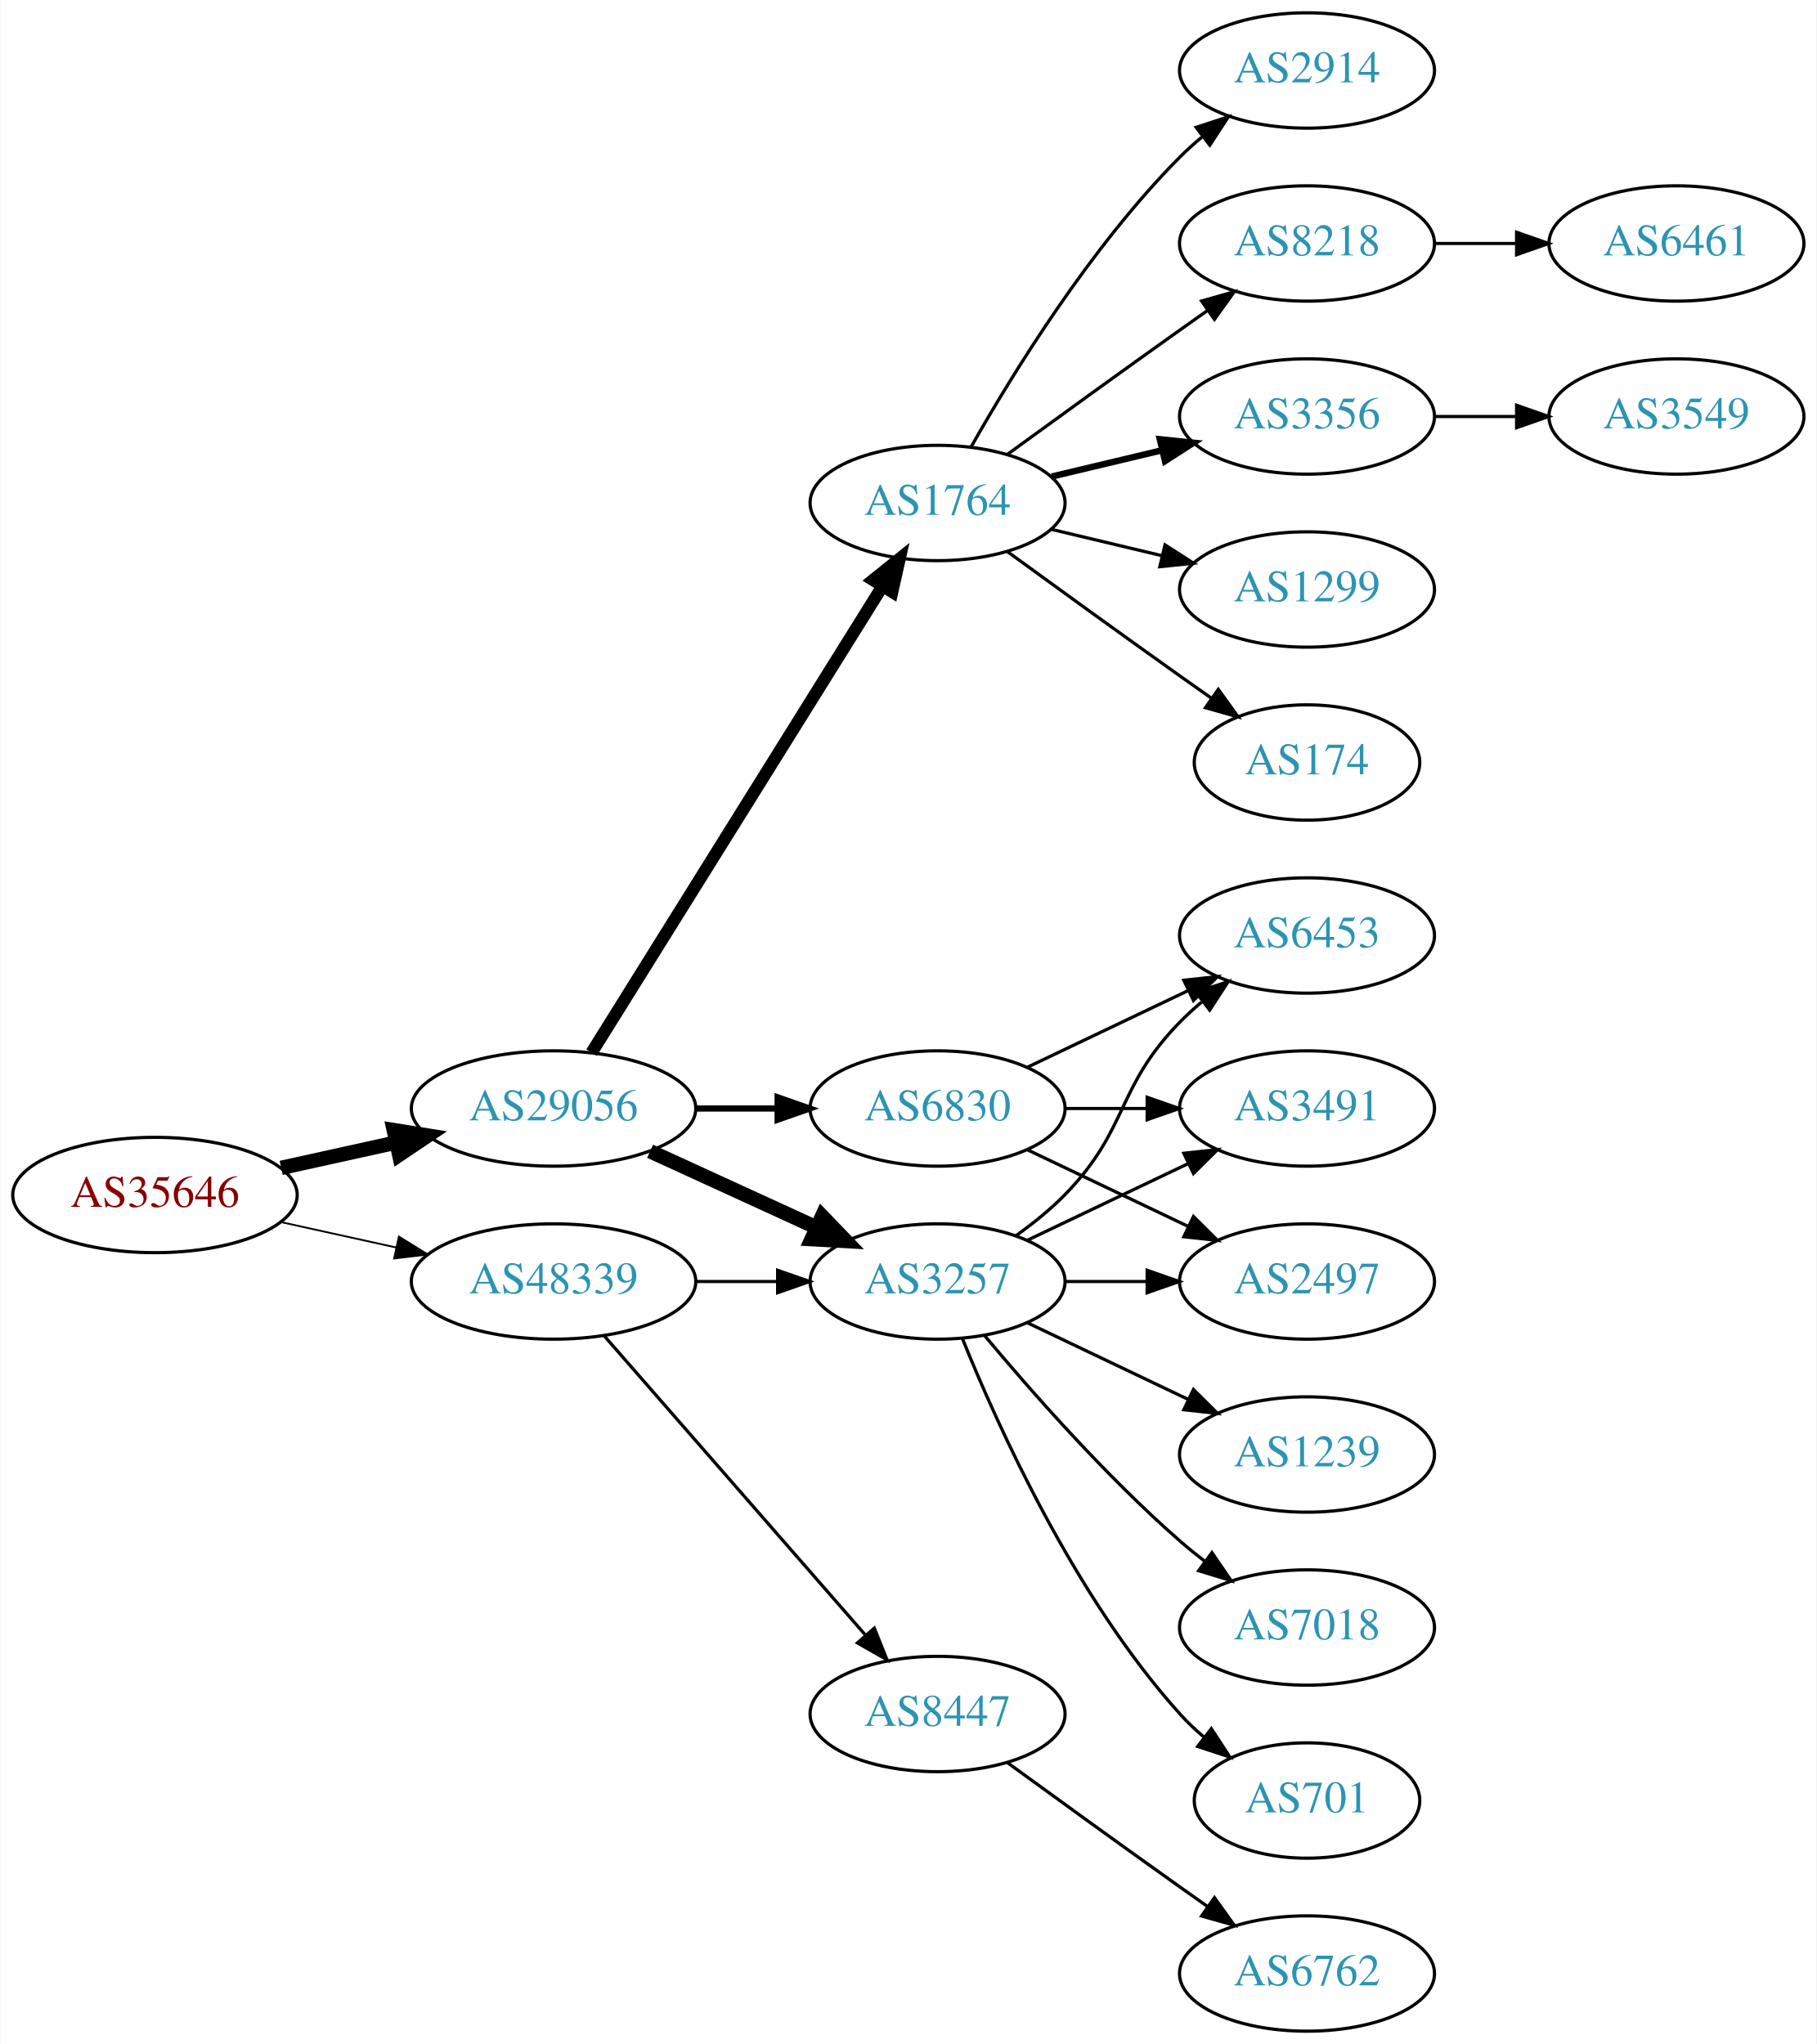
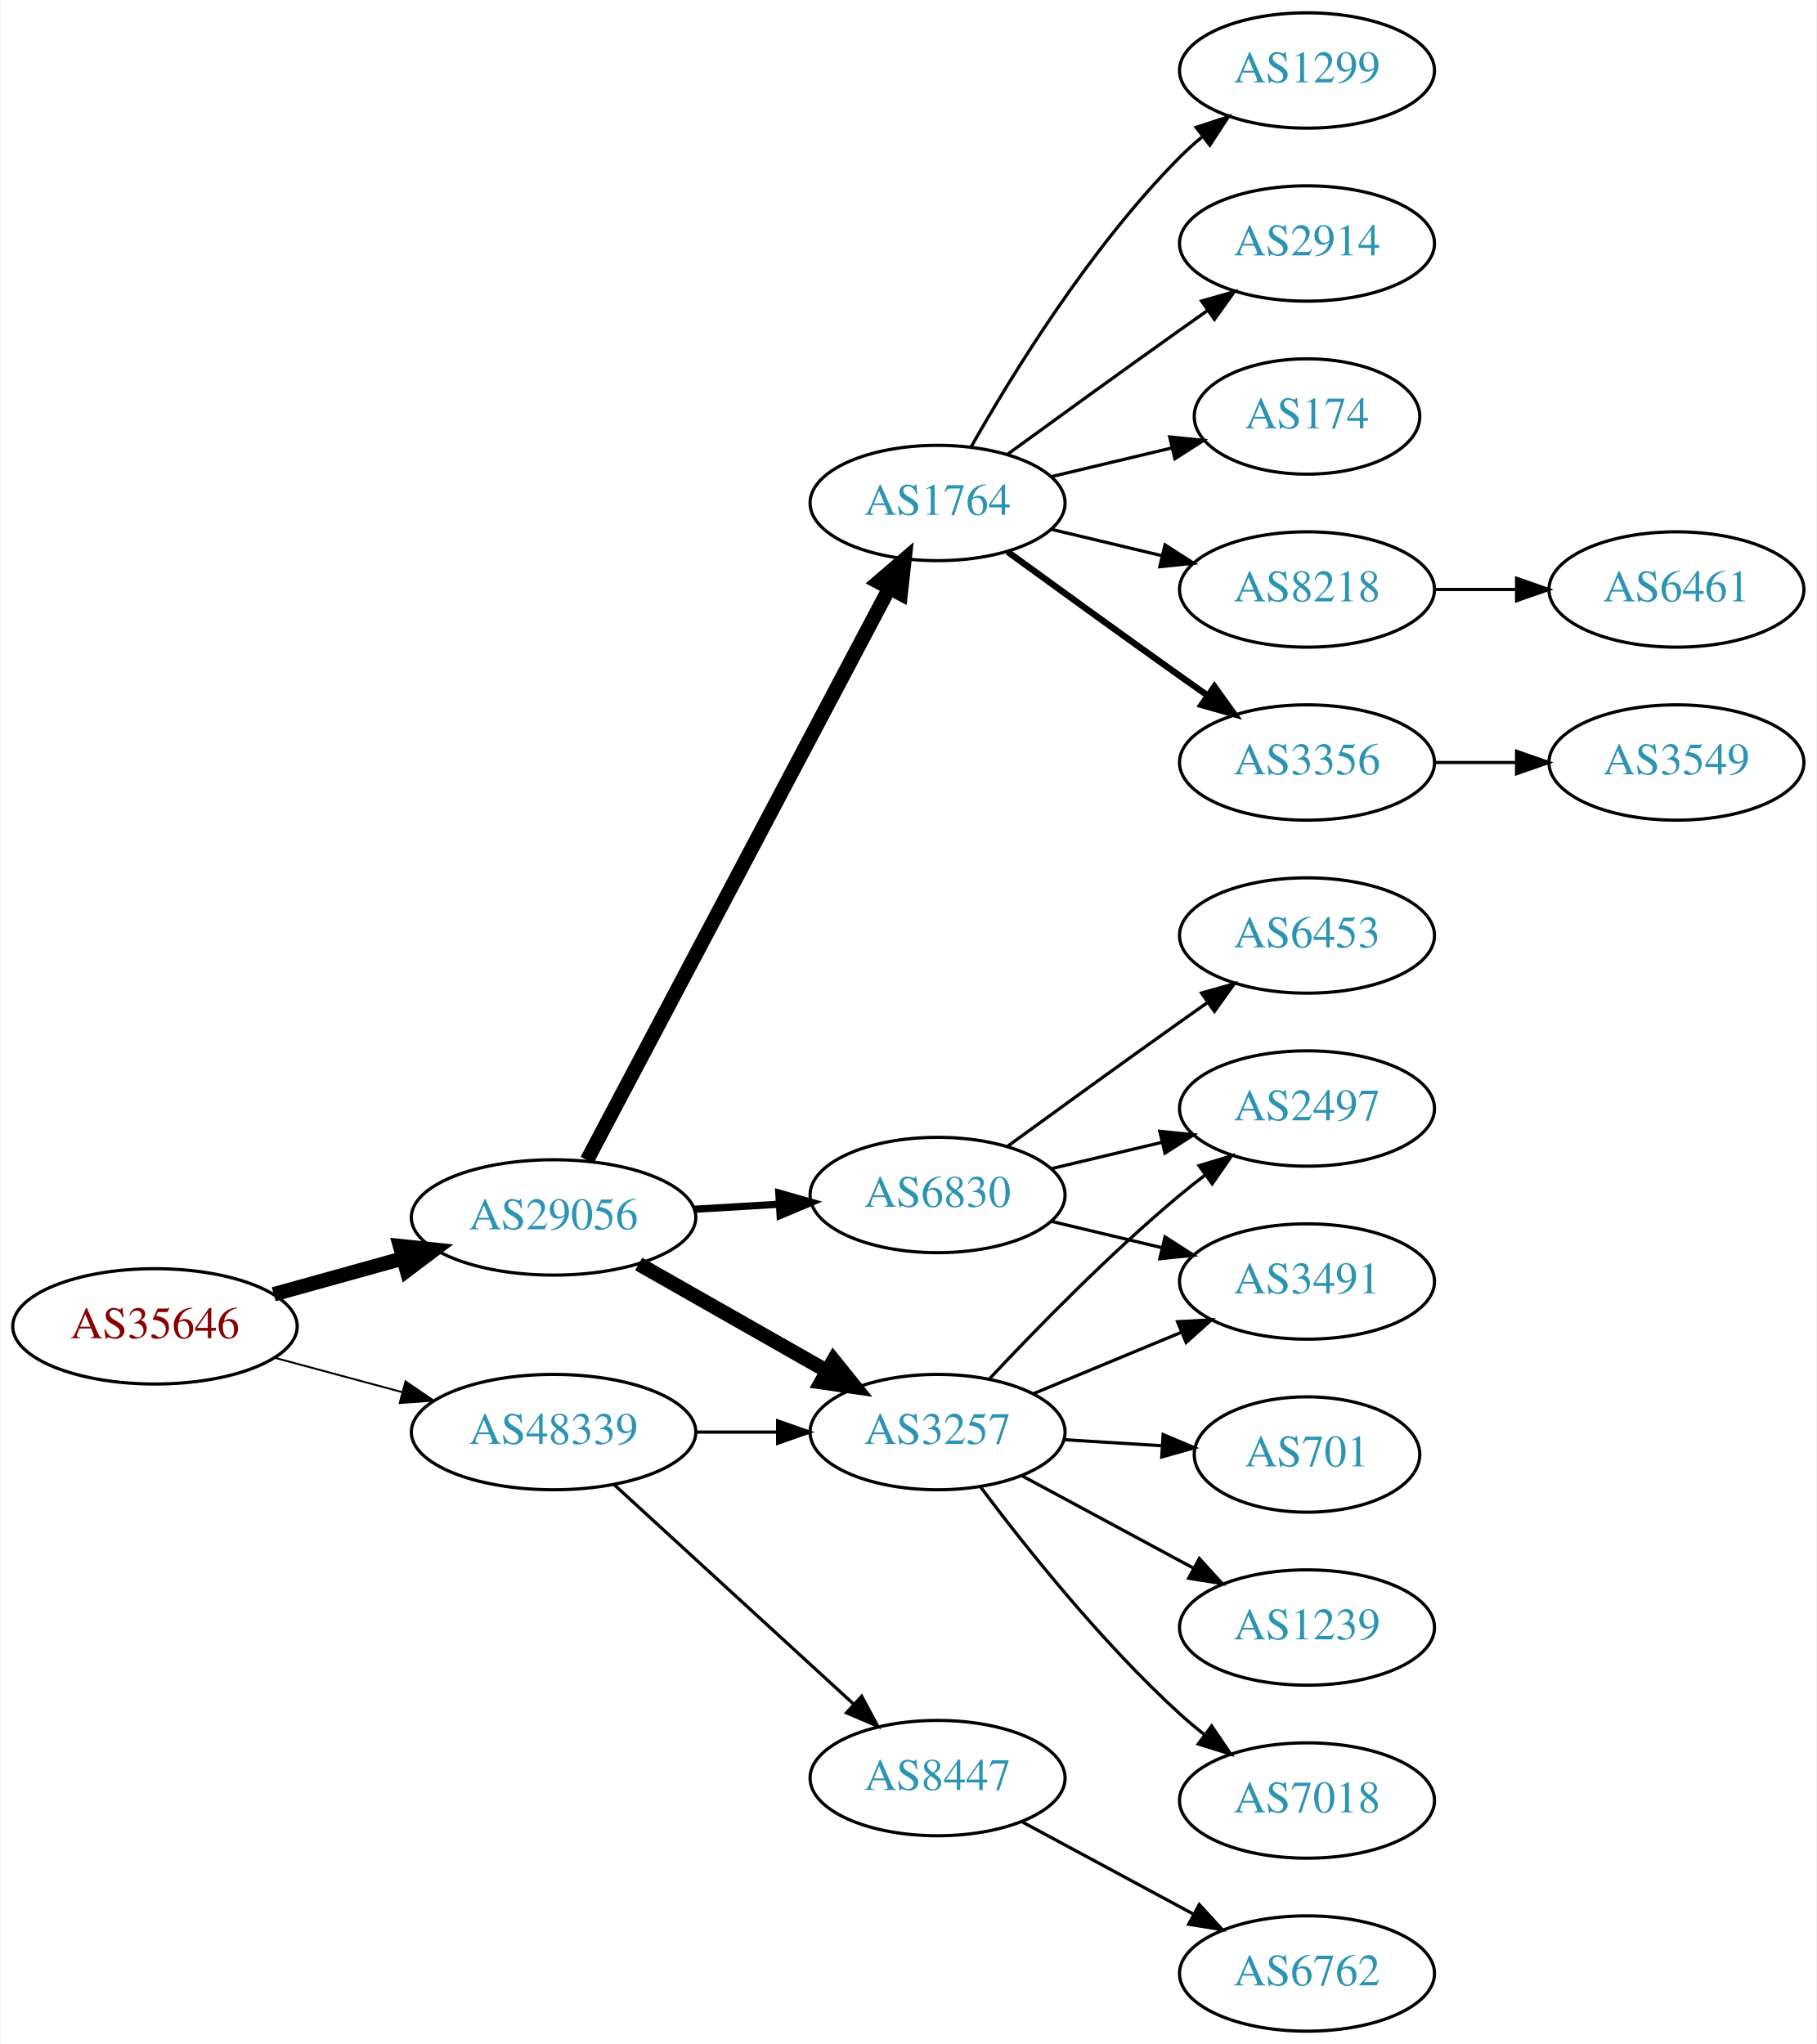
<svg xmlns="http://www.w3.org/2000/svg" xmlns:xlink="http://www.w3.org/1999/xlink" width="567pt" height="638pt" viewBox="0.00 0.00 566.66 638.00">
  <g id="graph0" class="graph" transform="scale(1 1) rotate(0) translate(4 634)">
    <polygon fill="white" stroke="none" points="-4,4 -4,-634 562.663,-634 562.663,4 -4,4" />
    <g id="node1" class="node">
      <g id="a_node1">
        <a xlink:href="/asn/35646" xlink:title="AS35646 ~ GRAWE-AS [AT]">
-           <ellipse fill="#ffffff" stroke="black" cx="44.196" cy="-261" rx="44.393" ry="18" />
-           <text text-anchor="middle" x="44.196" y="-257.3" font-family="Times,serif" font-size="14.00" fill="#880000">AS35646</text>
+           <ellipse fill="#ffffff" stroke="black" cx="44.196" cy="-220" rx="44.393" ry="18" />
+           <text text-anchor="middle" x="44.196" y="-216.3" font-family="Times,serif" font-size="14.00" fill="#880000">AS35646</text>
        </a>
      </g>
    </g>
    <g id="node2" class="node">
      <g id="a_node2">
        <a xlink:href="/asn/29056" xlink:title="AS29056 ~ Citycom Telekommunikation GmbH [AT]">
-           <ellipse fill="#ffffff" stroke="black" cx="168.588" cy="-288" rx="44.393" ry="18" />
-           <text text-anchor="middle" x="168.588" y="-284.3" font-family="Times,serif" font-size="14.00" fill="#2c94b3">AS29056</text>
+           <ellipse fill="#ffffff" stroke="black" cx="168.588" cy="-254" rx="44.393" ry="18" />
+           <text text-anchor="middle" x="168.588" y="-250.3" font-family="Times,serif" font-size="14.00" fill="#2c94b3">AS29056</text>
        </a>
      </g>
    </g>
    <g id="edge1" class="edge">
-       <path fill="none" stroke="black" stroke-width="4.5" d="M83.586,-269.469C94.978,-271.982 107.6,-274.767 119.525,-277.397" />
-       <polygon fill="black" stroke="black" stroke-width="4.5" points="118.721,-281.252 129.335,-279.561 120.418,-273.562 118.721,-281.252" />
+       <path fill="none" stroke="black" stroke-width="4.5" d="M81.256,-230.017C93.842,-233.514 108.146,-237.487 121.44,-241.18" />
+       <polygon fill="black" stroke="black" stroke-width="4.5" points="120.674,-245.054 131.363,-243.937 122.782,-237.466 120.674,-245.054" />
    </g>
    <g id="node3" class="node">
      <g id="a_node3">
        <a xlink:href="/asn/48339" xlink:title="AS48339 ~ Raiffeisen Rechenzentrum GmbH [AT]">
-           <ellipse fill="#ffffff" stroke="black" cx="168.588" cy="-234" rx="44.393" ry="18" />
-           <text text-anchor="middle" x="168.588" y="-230.3" font-family="Times,serif" font-size="14.00" fill="#2c94b3">AS48339</text>
+           <ellipse fill="#ffffff" stroke="black" cx="168.588" cy="-187" rx="44.393" ry="18" />
+           <text text-anchor="middle" x="168.588" y="-183.3" font-family="Times,serif" font-size="14.00" fill="#2c94b3">AS48339</text>
        </a>
      </g>
    </g>
    <g id="edge2" class="edge">
-       <path fill="none" stroke="black" stroke-width="0.562" d="M83.586,-252.531C94.978,-250.018 107.6,-247.233 119.525,-244.603" />
-       <polygon fill="black" stroke="black" stroke-width="0.562" points="120.323,-248.011 129.335,-242.439 118.815,-241.175 120.323,-248.011" />
+       <path fill="none" stroke="black" stroke-width="0.6" d="M81.586,-210.188C94.052,-206.827 108.171,-203.02 121.312,-199.477" />
+       <polygon fill="black" stroke="black" stroke-width="0.6" points="122.383,-202.814 131.127,-196.831 120.56,-196.055 122.383,-202.814" />
    </g>
    <g id="node4" class="node">
      <g id="a_node4">
        <a xlink:href="/asn/1764" xlink:title="AS1764 ~ NEXTLAYER-AS [AT]">
          <ellipse fill="#ffffff" stroke="black" cx="288.431" cy="-477" rx="39.794" ry="18" />
          <text text-anchor="middle" x="288.431" y="-473.3" font-family="Times,serif" font-size="14.00" fill="#2c94b3">AS1764</text>
        </a>
      </g>
    </g>
    <g id="edge3" class="edge">
-       <path fill="none" stroke="black" stroke-width="3.857" d="M180.463,-305.442C201.247,-338.775 246.707,-411.686 271.136,-450.866" />
-       <polygon fill="black" stroke="black" stroke-width="3.857" points="268.321,-452.966 276.582,-459.6 274.261,-449.263 268.321,-452.966" />
+       <path fill="none" stroke="black" stroke-width="4.5" d="M179.033,-271.872C199.683,-310.951 248.95,-404.18 273.305,-450.269" />
+       <polygon fill="black" stroke="black" stroke-width="4.5" points="269.952,-452.351 278.105,-459.352 276.914,-448.671 269.952,-452.351" />
    </g>
    <g id="node5" class="node">
      <g id="a_node5">
        <a xlink:href="/asn/3257" xlink:title="AS3257 ~ GTT [DE]">
-           <ellipse fill="#ffffff" stroke="black" cx="288.431" cy="-234" rx="39.794" ry="18" />
-           <text text-anchor="middle" x="288.431" y="-230.3" font-family="Times,serif" font-size="14.00" fill="#2c94b3">AS3257</text>
+           <ellipse fill="#ffffff" stroke="black" cx="288.431" cy="-187" rx="39.794" ry="18" />
+           <text text-anchor="middle" x="288.431" y="-183.3" font-family="Times,serif" font-size="14.00" fill="#2c94b3">AS3257</text>
        </a>
      </g>
    </g>
    <g id="edge4" class="edge">
-       <path fill="none" stroke="black" stroke-width="4.5" d="M198.718,-274.652C214.329,-267.498 233.727,-258.609 250.399,-250.97" />
-       <polygon fill="black" stroke="black" stroke-width="4.5" points="252.4,-254.384 259.851,-246.638 249.119,-247.225 252.4,-254.384" />
+       <path fill="none" stroke="black" stroke-width="4.5" d="M195.158,-239.462C212.378,-229.672 235.263,-216.66 253.934,-206.045" />
+       <polygon fill="black" stroke="black" stroke-width="4.5" points="255.971,-209.416 262.718,-201.05 252.079,-202.57 255.971,-209.416" />
    </g>
    <g id="node6" class="node">
      <g id="a_node6">
        <a xlink:href="/asn/6830" xlink:title="AS6830 ~ LGI-UPC [AT]">
-           <ellipse fill="#ffffff" stroke="black" cx="288.431" cy="-288" rx="39.794" ry="18" />
-           <text text-anchor="middle" x="288.431" y="-284.3" font-family="Times,serif" font-size="14.00" fill="#2c94b3">AS6830</text>
+           <ellipse fill="#ffffff" stroke="black" cx="288.431" cy="-261" rx="39.794" ry="18" />
+           <text text-anchor="middle" x="288.431" y="-257.3" font-family="Times,serif" font-size="14.00" fill="#2c94b3">AS6830</text>
        </a>
      </g>
    </g>
    <g id="edge5" class="edge">
-       <path fill="none" stroke="black" stroke-width="1.929" d="M212.799,-288C221.112,-288 229.875,-288 238.357,-288" />
-       <polygon fill="black" stroke="black" stroke-width="1.929" points="238.516,-291.5 248.516,-288 238.516,-284.5 238.516,-291.5" />
+       <path fill="none" stroke="black" stroke-width="2.25" d="M212.465,-256.547C221.074,-257.058 230.177,-257.599 238.96,-258.121" />
+       <polygon fill="black" stroke="black" stroke-width="2.25" points="238.885,-261.622 249.075,-258.722 239.3,-254.635 238.885,-261.622" />
    </g>
    <g id="edge22" class="edge">
-       <path fill="none" stroke="black" d="M212.799,-234C221.112,-234 229.875,-234 238.357,-234" />
-       <polygon fill="black" stroke="black" points="238.516,-237.5 248.516,-234 238.516,-230.5 238.516,-237.5" />
+       <path fill="none" stroke="black" d="M212.799,-187C221.112,-187 229.875,-187 238.357,-187" />
+       <polygon fill="black" stroke="black" points="238.516,-190.5 248.516,-187 238.516,-183.5 238.516,-190.5" />
    </g>
    <g id="node20" class="node">
      <g id="a_node20">
        <a xlink:href="/asn/8447" xlink:title="AS8447 ~ A1 Telekom Austria AG [AT]">
-           <ellipse fill="#ffffff" stroke="black" cx="288.431" cy="-99" rx="39.794" ry="18" />
-           <text text-anchor="middle" x="288.431" y="-95.3" font-family="Times,serif" font-size="14.00" fill="#2c94b3">AS8447</text>
-         </a>
-       </g>
-     </g>
-     <g id="edge23" class="edge">
-       <path fill="none" stroke="black" d="M184.513,-216.902C205.056,-193.369 242.175,-150.845 265.771,-123.813" />
-       <polygon fill="black" stroke="black" points="268.688,-125.794 272.627,-115.959 263.414,-121.191 268.688,-125.794" />
+           <ellipse fill="#ffffff" stroke="black" cx="288.431" cy="-79" rx="39.794" ry="18" />
+           <text text-anchor="middle" x="288.431" y="-75.3" font-family="Times,serif" font-size="14.00" fill="#2c94b3">AS8447</text>
+         </a>
+       </g>
+     </g>
+     <g id="edge21" class="edge">
+       <path fill="none" stroke="black" d="M187.486,-170.597C207.414,-152.333 239.772,-122.678 262.249,-102.079" />
+       <polygon fill="black" stroke="black" points="264.743,-104.54 269.751,-95.203 260.014,-99.38 264.743,-104.54" />
    </g>
    <g id="node7" class="node">
      <g id="a_node7">
-         <a xlink:href="/asn/8218" xlink:title="AS8218 ~ legacy Neotelecoms [FR]">
+         <a xlink:href="/asn/2914" xlink:title="AS2914 ~ NTT America, Inc. [US]">
          <ellipse fill="#ffffff" stroke="black" cx="403.724" cy="-558" rx="39.794" ry="18" />
-           <text text-anchor="middle" x="403.724" y="-554.3" font-family="Times,serif" font-size="14.00" fill="#2c94b3">AS8218</text>
+           <text text-anchor="middle" x="403.724" y="-554.3" font-family="Times,serif" font-size="14.00" fill="#2c94b3">AS2914</text>
        </a>
      </g>
    </g>
    <g id="edge6" class="edge">
      <path fill="none" stroke="black" d="M310.279,-492.222C325.213,-503.091 345.827,-518.025 364.077,-531 366.898,-533.005 369.841,-535.085 372.789,-537.159" />
      <polygon fill="black" stroke="black" points="370.816,-540.05 381.013,-542.926 374.835,-534.319 370.816,-540.05" />
    </g>
    <g id="node8" class="node">
      <g id="a_node8">
-         <a xlink:href="/asn/3356" xlink:title="AS3356 ~ Level 3 Parent, LLC [US]">
-           <ellipse fill="#ffffff" stroke="black" cx="403.724" cy="-504" rx="39.794" ry="18" />
-           <text text-anchor="middle" x="403.724" y="-500.3" font-family="Times,serif" font-size="14.00" fill="#2c94b3">AS3356</text>
+         <a xlink:href="/asn/174" xlink:title="AS174 ~ Cogent Communications [US]">
+           <ellipse fill="#ffffff" stroke="black" cx="403.724" cy="-504" rx="35.194" ry="18" />
+           <text text-anchor="middle" x="403.724" y="-500.3" font-family="Times,serif" font-size="14.00" fill="#2c94b3">AS174</text>
        </a>
      </g>
    </g>
    <g id="edge7" class="edge">
-       <path fill="none" stroke="black" stroke-width="2" d="M324.038,-485.248C334.909,-487.838 347.064,-490.735 358.506,-493.462" />
-       <polygon fill="black" stroke="black" stroke-width="2" points="357.789,-496.889 368.328,-495.803 359.412,-490.08 357.789,-496.889" />
+       <path fill="none" stroke="black" d="M324.038,-485.248C335.833,-488.058 349.137,-491.229 361.405,-494.153" />
+       <polygon fill="black" stroke="black" points="360.871,-497.624 371.41,-496.537 362.494,-490.814 360.871,-497.624" />
    </g>
    <g id="node9" class="node">
      <g id="a_node9">
-         <a xlink:href="/asn/1299" xlink:title="AS1299 ~ Telia Carrier [EU]">
+         <a xlink:href="/asn/8218" xlink:title="AS8218 ~ legacy Neotelecoms [FR]">
          <ellipse fill="#ffffff" stroke="black" cx="403.724" cy="-450" rx="39.794" ry="18" />
-           <text text-anchor="middle" x="403.724" y="-446.3" font-family="Times,serif" font-size="14.00" fill="#2c94b3">AS1299</text>
+           <text text-anchor="middle" x="403.724" y="-446.3" font-family="Times,serif" font-size="14.00" fill="#2c94b3">AS8218</text>
        </a>
      </g>
    </g>
    <g id="edge8" class="edge">
      <path fill="none" stroke="black" d="M324.038,-468.752C334.909,-466.162 347.064,-463.265 358.506,-460.538" />
      <polygon fill="black" stroke="black" points="359.412,-463.92 368.328,-458.197 357.789,-457.111 359.412,-463.92" />
    </g>
    <g id="node10" class="node">
      <g id="a_node10">
-         <a xlink:href="/asn/174" xlink:title="AS174 ~ Cogent Communications [US]">
-           <ellipse fill="#ffffff" stroke="black" cx="403.724" cy="-396" rx="35.194" ry="18" />
-           <text text-anchor="middle" x="403.724" y="-392.3" font-family="Times,serif" font-size="14.00" fill="#2c94b3">AS174</text>
+         <a xlink:href="/asn/3356" xlink:title="AS3356 ~ Level 3 Parent, LLC [US]">
+           <ellipse fill="#ffffff" stroke="black" cx="403.724" cy="-396" rx="39.794" ry="18" />
+           <text text-anchor="middle" x="403.724" y="-392.3" font-family="Times,serif" font-size="14.00" fill="#2c94b3">AS3356</text>
        </a>
      </g>
    </g>
    <g id="edge9" class="edge">
-       <path fill="none" stroke="black" d="M310.279,-461.778C325.213,-450.909 345.827,-435.975 364.077,-423 367.288,-420.718 370.657,-418.339 374.011,-415.982" />
-       <polygon fill="black" stroke="black" points="376.039,-418.834 382.222,-410.23 372.023,-413.101 376.039,-418.834" />
+       <path fill="none" stroke="black" stroke-width="2" d="M310.279,-461.778C325.213,-450.909 345.827,-435.975 364.077,-423 366.898,-420.995 369.841,-418.915 372.789,-416.841" />
+       <polygon fill="black" stroke="black" stroke-width="2" points="374.835,-419.681 381.013,-411.074 370.816,-413.95 374.835,-419.681" />
    </g>
    <g id="node11" class="node">
      <g id="a_node11">
-         <a xlink:href="/asn/2914" xlink:title="AS2914 ~ NTT America, Inc. [US]">
+         <a xlink:href="/asn/1299" xlink:title="AS1299 ~ Telia Carrier [EU]">
          <ellipse fill="#ffffff" stroke="black" cx="403.724" cy="-612" rx="39.794" ry="18" />
-           <text text-anchor="middle" x="403.724" y="-608.3" font-family="Times,serif" font-size="14.00" fill="#2c94b3">AS2914</text>
+           <text text-anchor="middle" x="403.724" y="-608.3" font-family="Times,serif" font-size="14.00" fill="#2c94b3">AS1299</text>
        </a>
      </g>
    </g>
    <g id="edge10" class="edge">
      <path fill="none" stroke="black" d="M298.891,-494.49C311.672,-517.096 336.105,-556.886 364.077,-585 366.188,-587.121 368.484,-589.188 370.87,-591.171" />
      <polygon fill="black" stroke="black" points="369.122,-594.242 379.185,-597.556 373.385,-588.69 369.122,-594.242" />
    </g>
+     <g id="node12" class="node">
+       <g id="a_node12">
+         <a xlink:href="/asn/701" xlink:title="AS701 ~ UUNET [US]">
+           <ellipse fill="#ffffff" stroke="black" cx="403.724" cy="-180" rx="35.194" ry="18" />
+           <text text-anchor="middle" x="403.724" y="-176.3" font-family="Times,serif" font-size="14.00" fill="#2c94b3">AS701</text>
+         </a>
+       </g>
+     </g>
+     <g id="edge11" class="edge">
+       <path fill="none" stroke="black" d="M327.787,-184.63C337.601,-184.024 348.236,-183.367 358.327,-182.743" />
+       <polygon fill="black" stroke="black" points="358.823,-186.219 368.588,-182.109 358.391,-179.233 358.823,-186.219" />
+     </g>
    <g id="node13" class="node">
      <g id="a_node13">
-         <a xlink:href="/asn/1239" xlink:title="AS1239 ~ Sprint [US]">
-           <ellipse fill="#ffffff" stroke="black" cx="403.724" cy="-180" rx="39.794" ry="18" />
-           <text text-anchor="middle" x="403.724" y="-176.3" font-family="Times,serif" font-size="14.00" fill="#2c94b3">AS1239</text>
+         <a xlink:href="/asn/2497" xlink:title="AS2497 ~ Internet Initiative Japan Inc. [JP]">
+           <ellipse fill="#ffffff" stroke="black" cx="403.724" cy="-288" rx="39.794" ry="18" />
+           <text text-anchor="middle" x="403.724" y="-284.3" font-family="Times,serif" font-size="14.00" fill="#2c94b3">AS2497</text>
        </a>
      </g>
    </g>
    <g id="edge12" class="edge">
-       <path fill="none" stroke="black" d="M316.567,-221.066C331.561,-213.919 350.382,-204.948 366.605,-197.215" />
-       <polygon fill="black" stroke="black" points="368.288,-200.291 375.809,-192.829 365.276,-193.972 368.288,-200.291" />
+       <path fill="none" stroke="black" d="M304.698,-203.704C319.283,-219.271 342.221,-242.761 364.077,-261 366.591,-263.098 369.263,-265.199 371.981,-267.252" />
+       <polygon fill="black" stroke="black" points="370.024,-270.156 380.169,-273.211 374.144,-264.496 370.024,-270.156" />
    </g>
    <g id="node14" class="node">
      <g id="a_node14">
+         <a xlink:href="/asn/3491" xlink:title="AS3491 ~ PCCW Global, Inc. [US]">
+           <ellipse fill="#ffffff" stroke="black" cx="403.724" cy="-234" rx="39.794" ry="18" />
+           <text text-anchor="middle" x="403.724" y="-230.3" font-family="Times,serif" font-size="14.00" fill="#2c94b3">AS3491</text>
+         </a>
+       </g>
+     </g>
+     <g id="edge13" class="edge">
+       <path fill="none" stroke="black" d="M318.313,-198.982C332.295,-204.782 349.276,-211.827 364.331,-218.072" />
+       <polygon fill="black" stroke="black" points="363.317,-221.441 373.895,-222.04 365.999,-214.975 363.317,-221.441" />
+     </g>
+     <g id="node15" class="node">
+       <g id="a_node15">
+         <a xlink:href="/asn/1239" xlink:title="AS1239 ~ Sprint [US]">
+           <ellipse fill="#ffffff" stroke="black" cx="403.724" cy="-126" rx="39.794" ry="18" />
+           <text text-anchor="middle" x="403.724" y="-122.3" font-family="Times,serif" font-size="14.00" fill="#2c94b3">AS1239</text>
+         </a>
+       </g>
+     </g>
+     <g id="edge14" class="edge">
+       <path fill="none" stroke="black" d="M314.574,-173.462C330.305,-164.992 350.789,-153.963 368.051,-144.669" />
+       <polygon fill="black" stroke="black" points="370.113,-147.533 377.259,-139.711 366.795,-141.37 370.113,-147.533" />
+     </g>
+     <g id="node16" class="node">
+       <g id="a_node16">
+         <a xlink:href="/asn/7018" xlink:title="AS7018 ~ AT&amp;T Services, Inc. [US]">
+           <ellipse fill="#ffffff" stroke="black" cx="403.724" cy="-72" rx="39.794" ry="18" />
+           <text text-anchor="middle" x="403.724" y="-68.3" font-family="Times,serif" font-size="14.00" fill="#2c94b3">AS7018</text>
+         </a>
+       </g>
+     </g>
+     <g id="edge15" class="edge">
+       <path fill="none" stroke="black" d="M301.756,-169.983C315.69,-151.378 339.635,-121.254 364.077,-99 366.498,-96.796 369.106,-94.621 371.783,-92.521" />
+       <polygon fill="black" stroke="black" points="373.966,-95.26 379.906,-86.487 369.791,-89.641 373.966,-95.26" />
+     </g>
+     <g id="edge18" class="edge">
+       <path fill="none" stroke="black" d="M324.038,-269.248C334.909,-271.838 347.064,-274.735 358.506,-277.462" />
+       <polygon fill="black" stroke="black" points="357.789,-280.889 368.328,-279.803 359.412,-274.08 357.789,-280.889" />
+     </g>
+     <g id="edge16" class="edge">
+       <path fill="none" stroke="black" d="M324.038,-252.752C334.909,-250.162 347.064,-247.265 358.506,-244.538" />
+       <polygon fill="black" stroke="black" points="359.412,-247.92 368.328,-242.197 357.789,-241.111 359.412,-247.92" />
+     </g>
+     <g id="node17" class="node">
+       <g id="a_node17">
        <a xlink:href="/asn/6453" xlink:title="AS6453 ~ TATA COMMUNICATIONS (AMERICA) INC [US]">
          <ellipse fill="#ffffff" stroke="black" cx="403.724" cy="-342" rx="39.794" ry="18" />
          <text text-anchor="middle" x="403.724" y="-338.3" font-family="Times,serif" font-size="14.00" fill="#2c94b3">AS6453</text>
        </a>
      </g>
    </g>
-     <g id="edge13" class="edge">
-       <path fill="none" stroke="black" d="M313.025,-248.389C318.281,-252.148 323.613,-256.437 328.077,-261 348.25,-281.617 343.905,-294.383 364.077,-315 366.17,-317.139 368.453,-319.218 370.83,-321.21" />
-       <polygon fill="black" stroke="black" points="369.074,-324.275 379.13,-327.611 373.349,-318.732 369.074,-324.275" />
-     </g>
-     <g id="node15" class="node">
-       <g id="a_node15">
-         <a xlink:href="/asn/7018" xlink:title="AS7018 ~ AT&amp;T Services, Inc. [US]">
-           <ellipse fill="#ffffff" stroke="black" cx="403.724" cy="-126" rx="39.794" ry="18" />
-           <text text-anchor="middle" x="403.724" y="-122.3" font-family="Times,serif" font-size="14.00" fill="#2c94b3">AS7018</text>
-         </a>
-       </g>
-     </g>
-     <g id="edge14" class="edge">
-       <path fill="none" stroke="black" d="M303.061,-217.183C317.343,-200.071 340.89,-173.255 364.077,-153 366.543,-150.846 369.182,-148.706 371.879,-146.628" />
-       <polygon fill="black" stroke="black" points="374.052,-149.375 380.033,-140.63 369.904,-143.736 374.052,-149.375" />
-     </g>
-     <g id="node16" class="node">
-       <g id="a_node16">
-         <a xlink:href="/asn/701" xlink:title="AS701 ~ UUNET [US]">
-           <ellipse fill="#ffffff" stroke="black" cx="403.724" cy="-72" rx="35.194" ry="18" />
-           <text text-anchor="middle" x="403.724" y="-68.3" font-family="Times,serif" font-size="14.00" fill="#2c94b3">AS701</text>
-         </a>
-       </g>
-     </g>
-     <g id="edge15" class="edge">
-       <path fill="none" stroke="black" d="M296.179,-216.213C307.23,-188.757 331.283,-135.422 364.077,-99 366.393,-96.428 368.998,-93.969 371.733,-91.657" />
-       <polygon fill="black" stroke="black" points="373.871,-94.428 379.656,-85.552 369.599,-88.883 373.871,-94.428" />
-     </g>
-     <g id="node17" class="node">
-       <g id="a_node17">
-         <a xlink:href="/asn/3491" xlink:title="AS3491 ~ PCCW Global, Inc. [US]">
-           <ellipse fill="#ffffff" stroke="black" cx="403.724" cy="-288" rx="39.794" ry="18" />
-           <text text-anchor="middle" x="403.724" y="-284.3" font-family="Times,serif" font-size="14.00" fill="#2c94b3">AS3491</text>
-         </a>
-       </g>
-     </g>
-     <g id="edge16" class="edge">
-       <path fill="none" stroke="black" d="M316.567,-246.934C331.561,-254.081 350.382,-263.052 366.605,-270.785" />
-       <polygon fill="black" stroke="black" points="365.276,-274.028 375.809,-275.171 368.288,-267.709 365.276,-274.028" />
+     <g id="edge17" class="edge">
+       <path fill="none" stroke="black" d="M310.279,-276.222C325.213,-287.091 345.827,-302.025 364.077,-315 366.898,-317.005 369.841,-319.085 372.789,-321.159" />
+       <polygon fill="black" stroke="black" points="370.816,-324.05 381.013,-326.926 374.835,-318.319 370.816,-324.05" />
    </g>
    <g id="node18" class="node">
      <g id="a_node18">
-         <a xlink:href="/asn/2497" xlink:title="AS2497 ~ Internet Initiative Japan Inc. [JP]">
-           <ellipse fill="#ffffff" stroke="black" cx="403.724" cy="-234" rx="39.794" ry="18" />
-           <text text-anchor="middle" x="403.724" y="-230.3" font-family="Times,serif" font-size="14.00" fill="#2c94b3">AS2497</text>
-         </a>
-       </g>
-     </g>
-     <g id="edge17" class="edge">
-       <path fill="none" stroke="black" d="M328.103,-234C336.306,-234 345.07,-234 353.602,-234" />
-       <polygon fill="black" stroke="black" points="353.841,-237.5 363.841,-234 353.841,-230.5 353.841,-237.5" />
+         <a xlink:href="/asn/6461" xlink:title="AS6461 ~ Zayo Bandwidth [US]">
+           <ellipse fill="#ffffff" stroke="black" cx="519.017" cy="-450" rx="39.794" ry="18" />
+           <text text-anchor="middle" x="519.017" y="-446.3" font-family="Times,serif" font-size="14.00" fill="#2c94b3">AS6461</text>
+         </a>
+       </g>
    </g>
    <g id="edge19" class="edge">
-       <path fill="none" stroke="black" d="M316.567,-300.934C331.561,-308.081 350.382,-317.052 366.605,-324.785" />
-       <polygon fill="black" stroke="black" points="365.276,-328.028 375.809,-329.171 368.288,-321.709 365.276,-328.028" />
-     </g>
-     <g id="edge20" class="edge">
-       <path fill="none" stroke="black" d="M328.103,-288C336.306,-288 345.07,-288 353.602,-288" />
-       <polygon fill="black" stroke="black" points="353.841,-291.5 363.841,-288 353.841,-284.5 353.841,-291.5" />
-     </g>
-     <g id="edge18" class="edge">
-       <path fill="none" stroke="black" d="M316.567,-275.066C331.561,-267.919 350.382,-258.948 366.605,-251.215" />
-       <polygon fill="black" stroke="black" points="368.288,-254.291 375.809,-246.829 365.276,-247.972 368.288,-254.291" />
-     </g>
-     <g id="node12" class="node">
-       <g id="a_node12">
-         <a xlink:href="/asn/6461" xlink:title="AS6461 ~ Zayo Bandwidth [US]">
-           <ellipse fill="#ffffff" stroke="black" cx="519.017" cy="-558" rx="39.794" ry="18" />
-           <text text-anchor="middle" x="519.017" y="-554.3" font-family="Times,serif" font-size="14.00" fill="#2c94b3">AS6461</text>
-         </a>
-       </g>
-     </g>
-     <g id="edge11" class="edge">
-       <path fill="none" stroke="black" d="M443.396,-558C451.599,-558 460.363,-558 468.895,-558" />
-       <polygon fill="black" stroke="black" points="469.134,-561.5 479.134,-558 469.134,-554.5 469.134,-561.5" />
+       <path fill="none" stroke="black" d="M443.396,-450C451.599,-450 460.363,-450 468.895,-450" />
+       <polygon fill="black" stroke="black" points="469.134,-453.5 479.134,-450 469.134,-446.5 469.134,-453.5" />
    </g>
    <g id="node19" class="node">
      <g id="a_node19">
        <a xlink:href="/asn/3549" xlink:title="AS3549 ~ Level 3 Parent, LLC [US]">
-           <ellipse fill="#ffffff" stroke="black" cx="519.017" cy="-504" rx="39.794" ry="18" />
-           <text text-anchor="middle" x="519.017" y="-500.3" font-family="Times,serif" font-size="14.00" fill="#2c94b3">AS3549</text>
-         </a>
-       </g>
-     </g>
-     <g id="edge21" class="edge">
-       <path fill="none" stroke="black" d="M443.396,-504C451.599,-504 460.363,-504 468.895,-504" />
-       <polygon fill="black" stroke="black" points="469.134,-507.5 479.134,-504 469.134,-500.5 469.134,-507.5" />
+           <ellipse fill="#ffffff" stroke="black" cx="519.017" cy="-396" rx="39.794" ry="18" />
+           <text text-anchor="middle" x="519.017" y="-392.3" font-family="Times,serif" font-size="14.00" fill="#2c94b3">AS3549</text>
+         </a>
+       </g>
+     </g>
+     <g id="edge20" class="edge">
+       <path fill="none" stroke="black" d="M443.396,-396C451.599,-396 460.363,-396 468.895,-396" />
+       <polygon fill="black" stroke="black" points="469.134,-399.5 479.134,-396 469.134,-392.5 469.134,-399.5" />
    </g>
    <g id="node21" class="node">
      <g id="a_node21">
        <a xlink:href="/asn/6762" xlink:title="AS6762 ~ TELECOM ITALIA SPARKLE S.p.A. [IT]">
          <ellipse fill="#ffffff" stroke="black" cx="403.724" cy="-18" rx="39.794" ry="18" />
          <text text-anchor="middle" x="403.724" y="-14.3" font-family="Times,serif" font-size="14.00" fill="#2c94b3">AS6762</text>
        </a>
      </g>
    </g>
-     <g id="edge24" class="edge">
-       <path fill="none" stroke="black" d="M310.279,-83.778C325.213,-72.909 345.827,-57.975 364.077,-45 366.898,-42.995 369.841,-40.915 372.789,-38.841" />
-       <polygon fill="black" stroke="black" points="374.835,-41.681 381.013,-33.074 370.816,-35.95 374.835,-41.681" />
+     <g id="edge23" class="edge">
+       <path fill="none" stroke="black" d="M314.574,-65.462C330.305,-56.992 350.789,-45.963 368.051,-36.669" />
+       <polygon fill="black" stroke="black" points="370.113,-39.533 377.259,-31.711 366.795,-33.37 370.113,-39.533" />
    </g>
  </g>
</svg>
